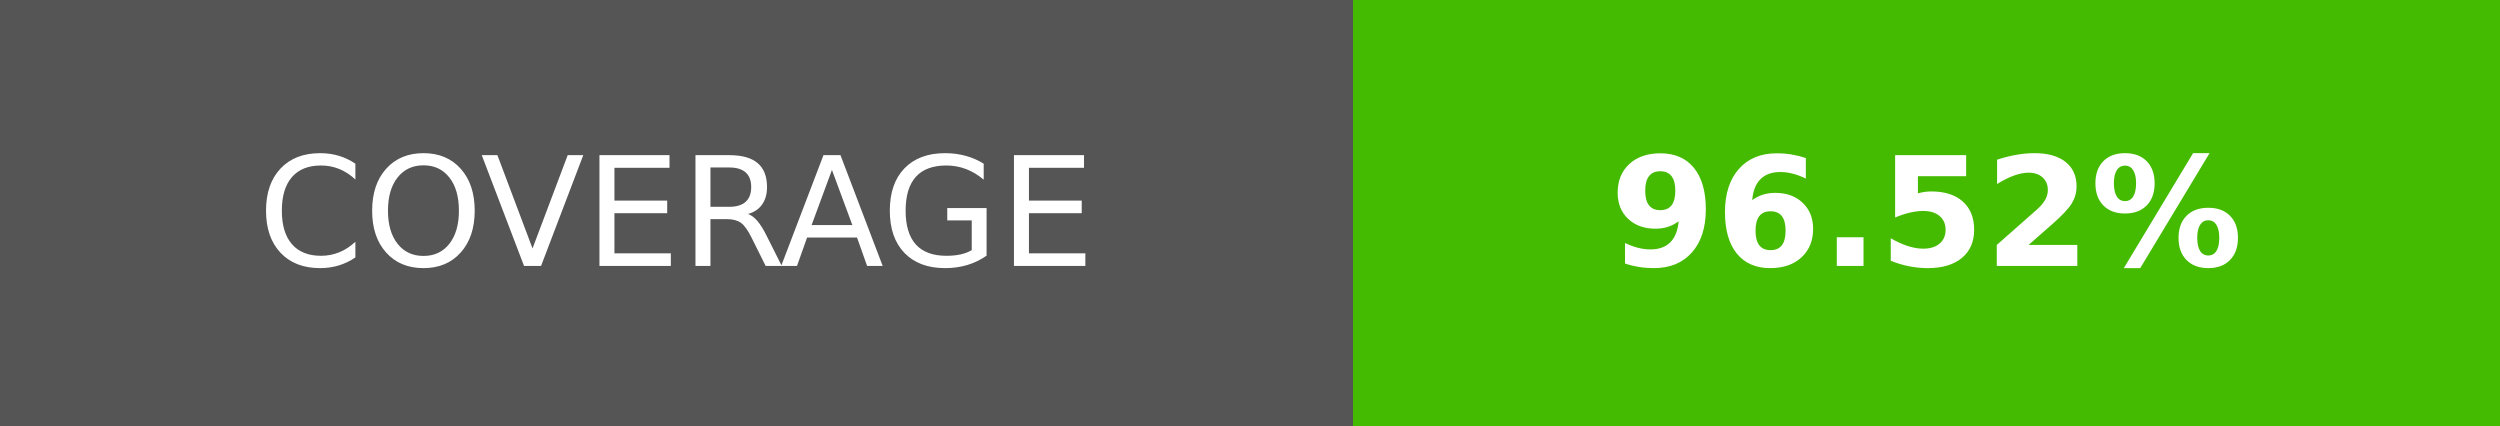
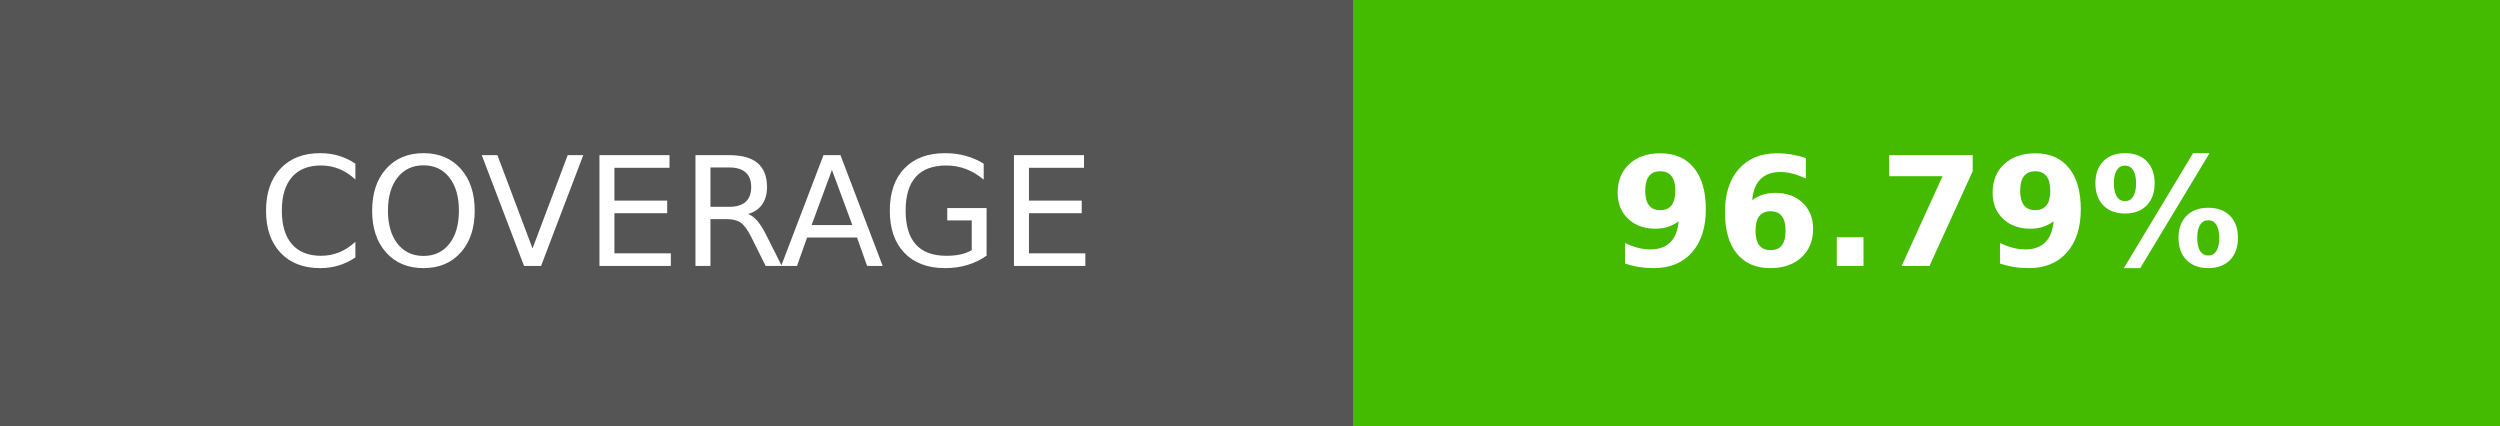
- <svg xmlns="http://www.w3.org/2000/svg" width="164.5" height="28" role="img" aria-label="COVERAGE: 96.52%">
+ <svg xmlns="http://www.w3.org/2000/svg" width="164.5" height="28" role="img" aria-label="COVERAGE: 96.79%">
  <g shape-rendering="crispEdges">
    <rect width="89" height="28" fill="#555" />
    <rect x="89" width="75.5" height="28" fill="#4b0" />
  </g>
  <g fill="#fff" text-anchor="middle" font-family="Verdana,Geneva,DejaVu Sans,sans-serif" text-rendering="geometricPrecision" font-size="100">
    <text transform="scale(.1)" x="445" y="175" textLength="650">COVERAGE</text>
-     <text transform="scale(.1)" x="1267.5" y="175" textLength="515" font-weight="bold">96.52%</text>
+     <text transform="scale(.1)" x="1267.5" y="175" textLength="515" font-weight="bold">96.79%</text>
  </g>
</svg>
